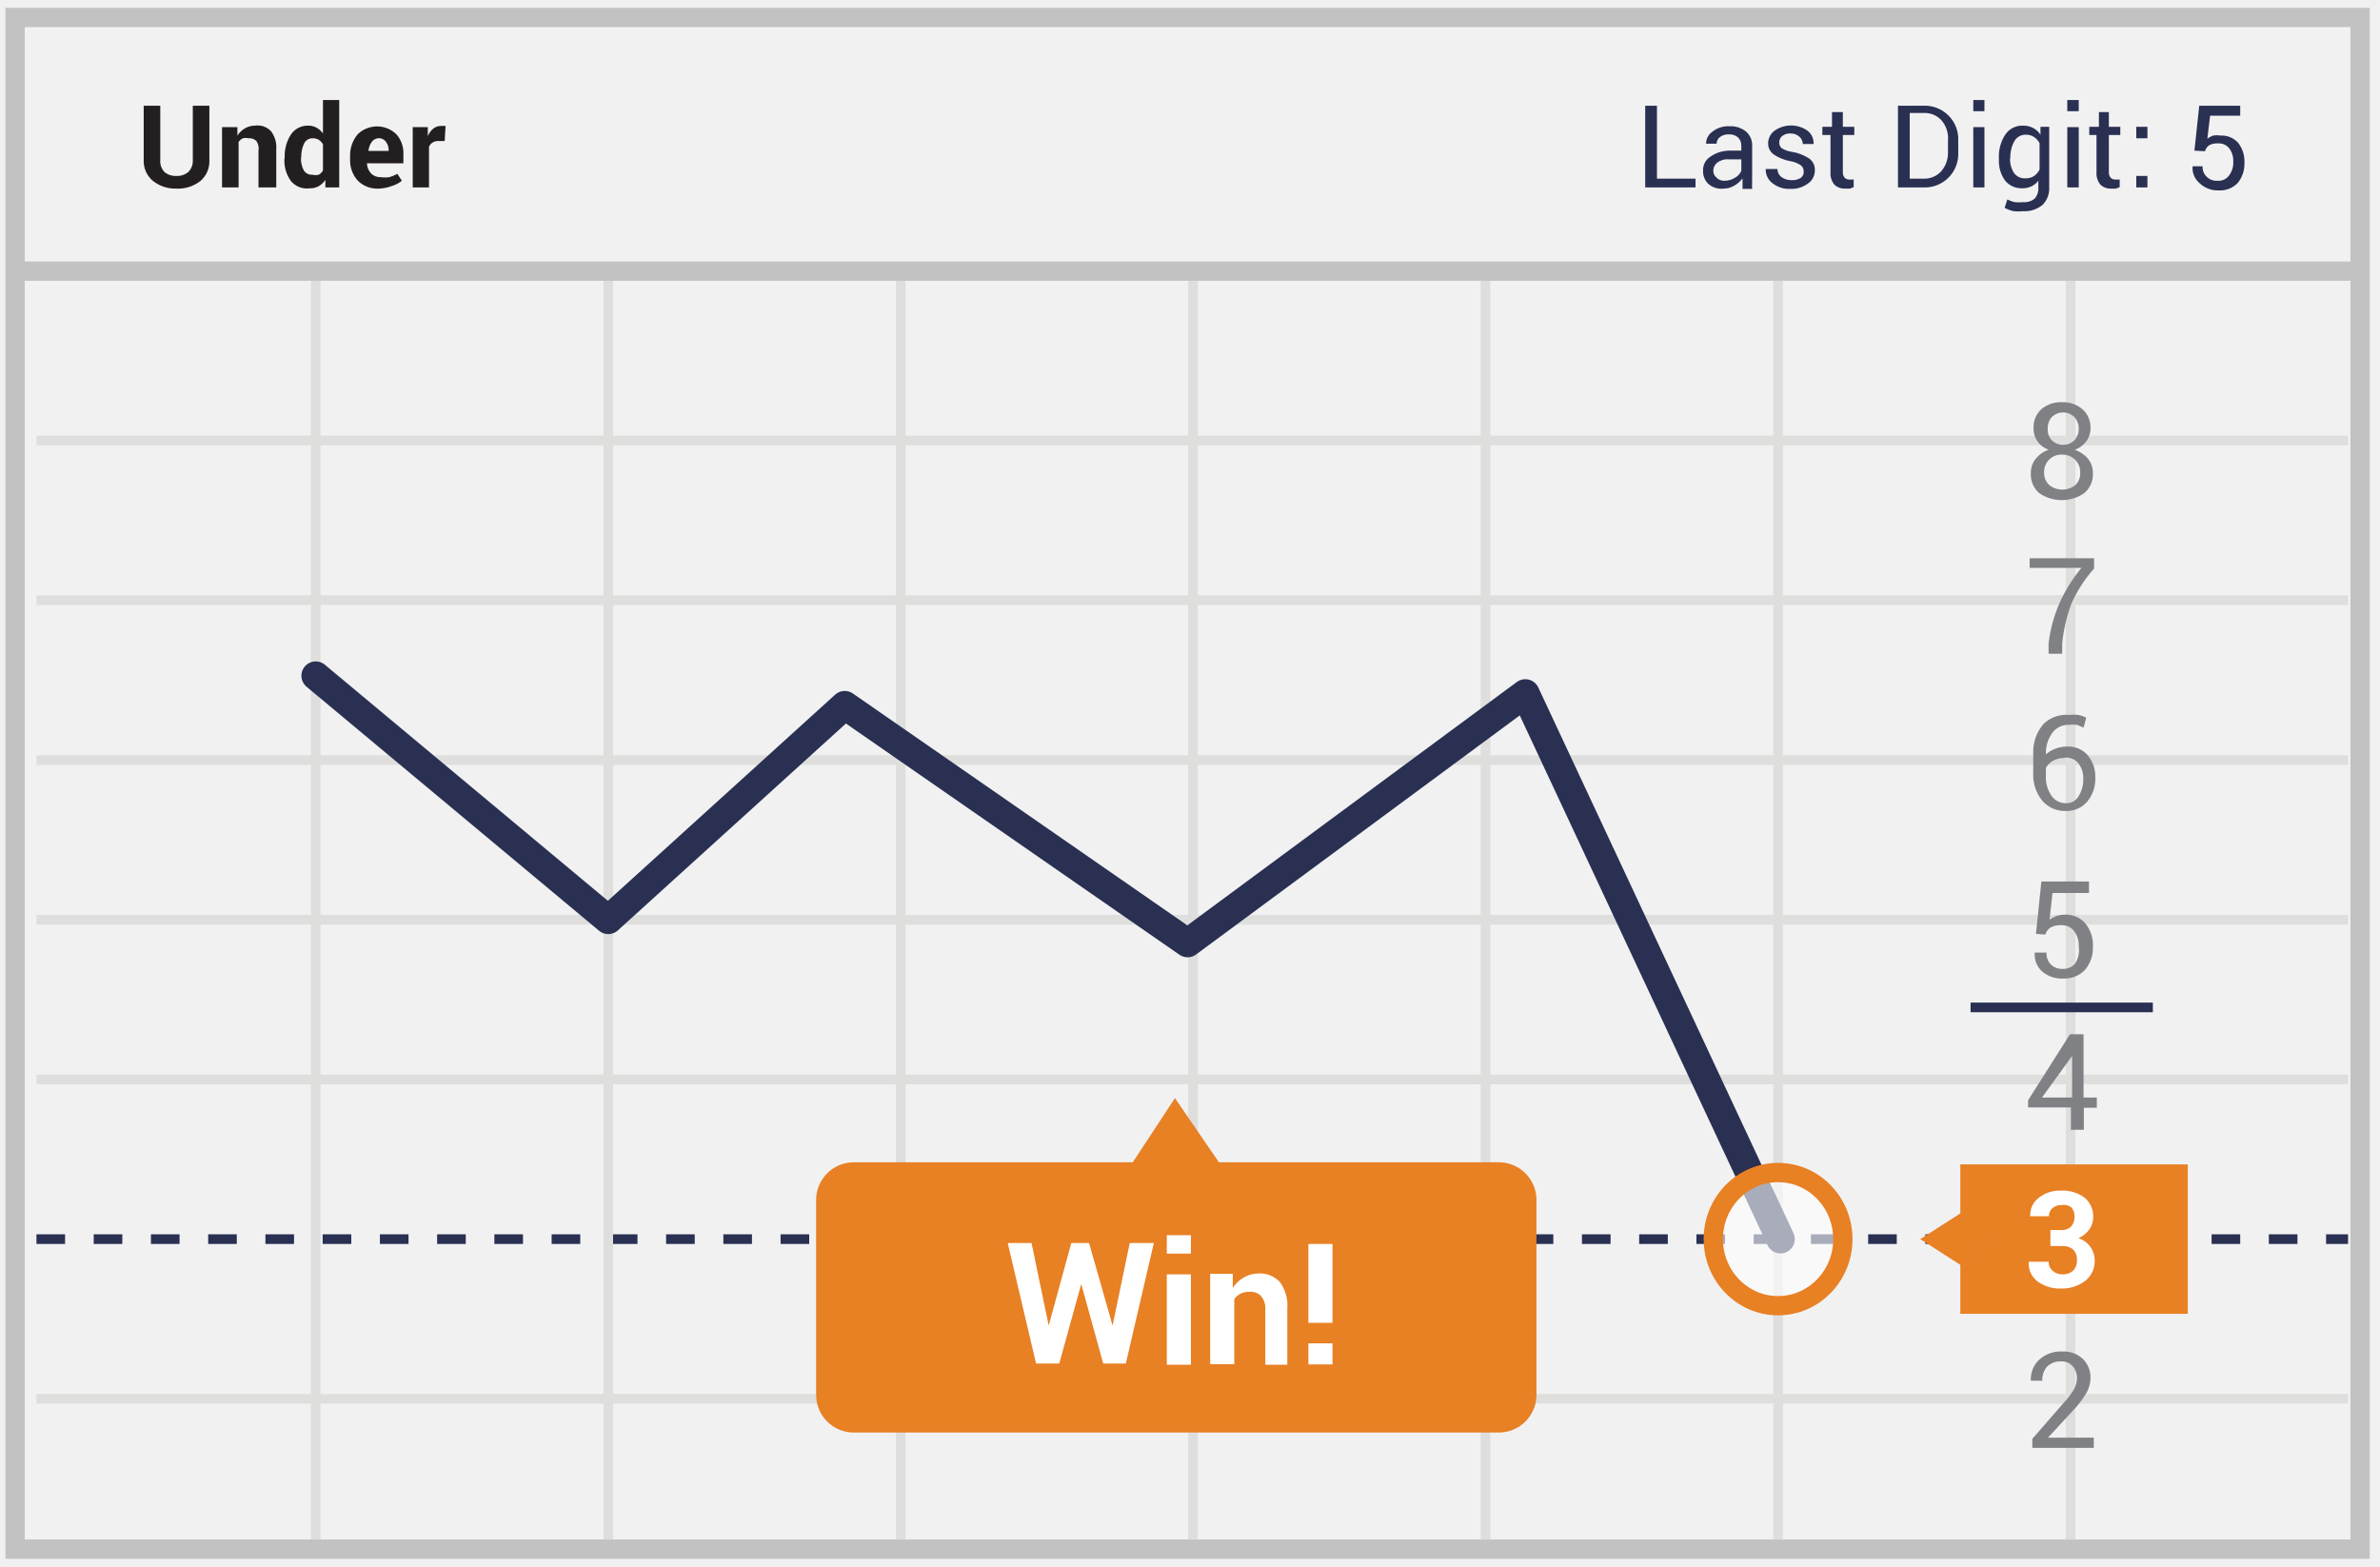
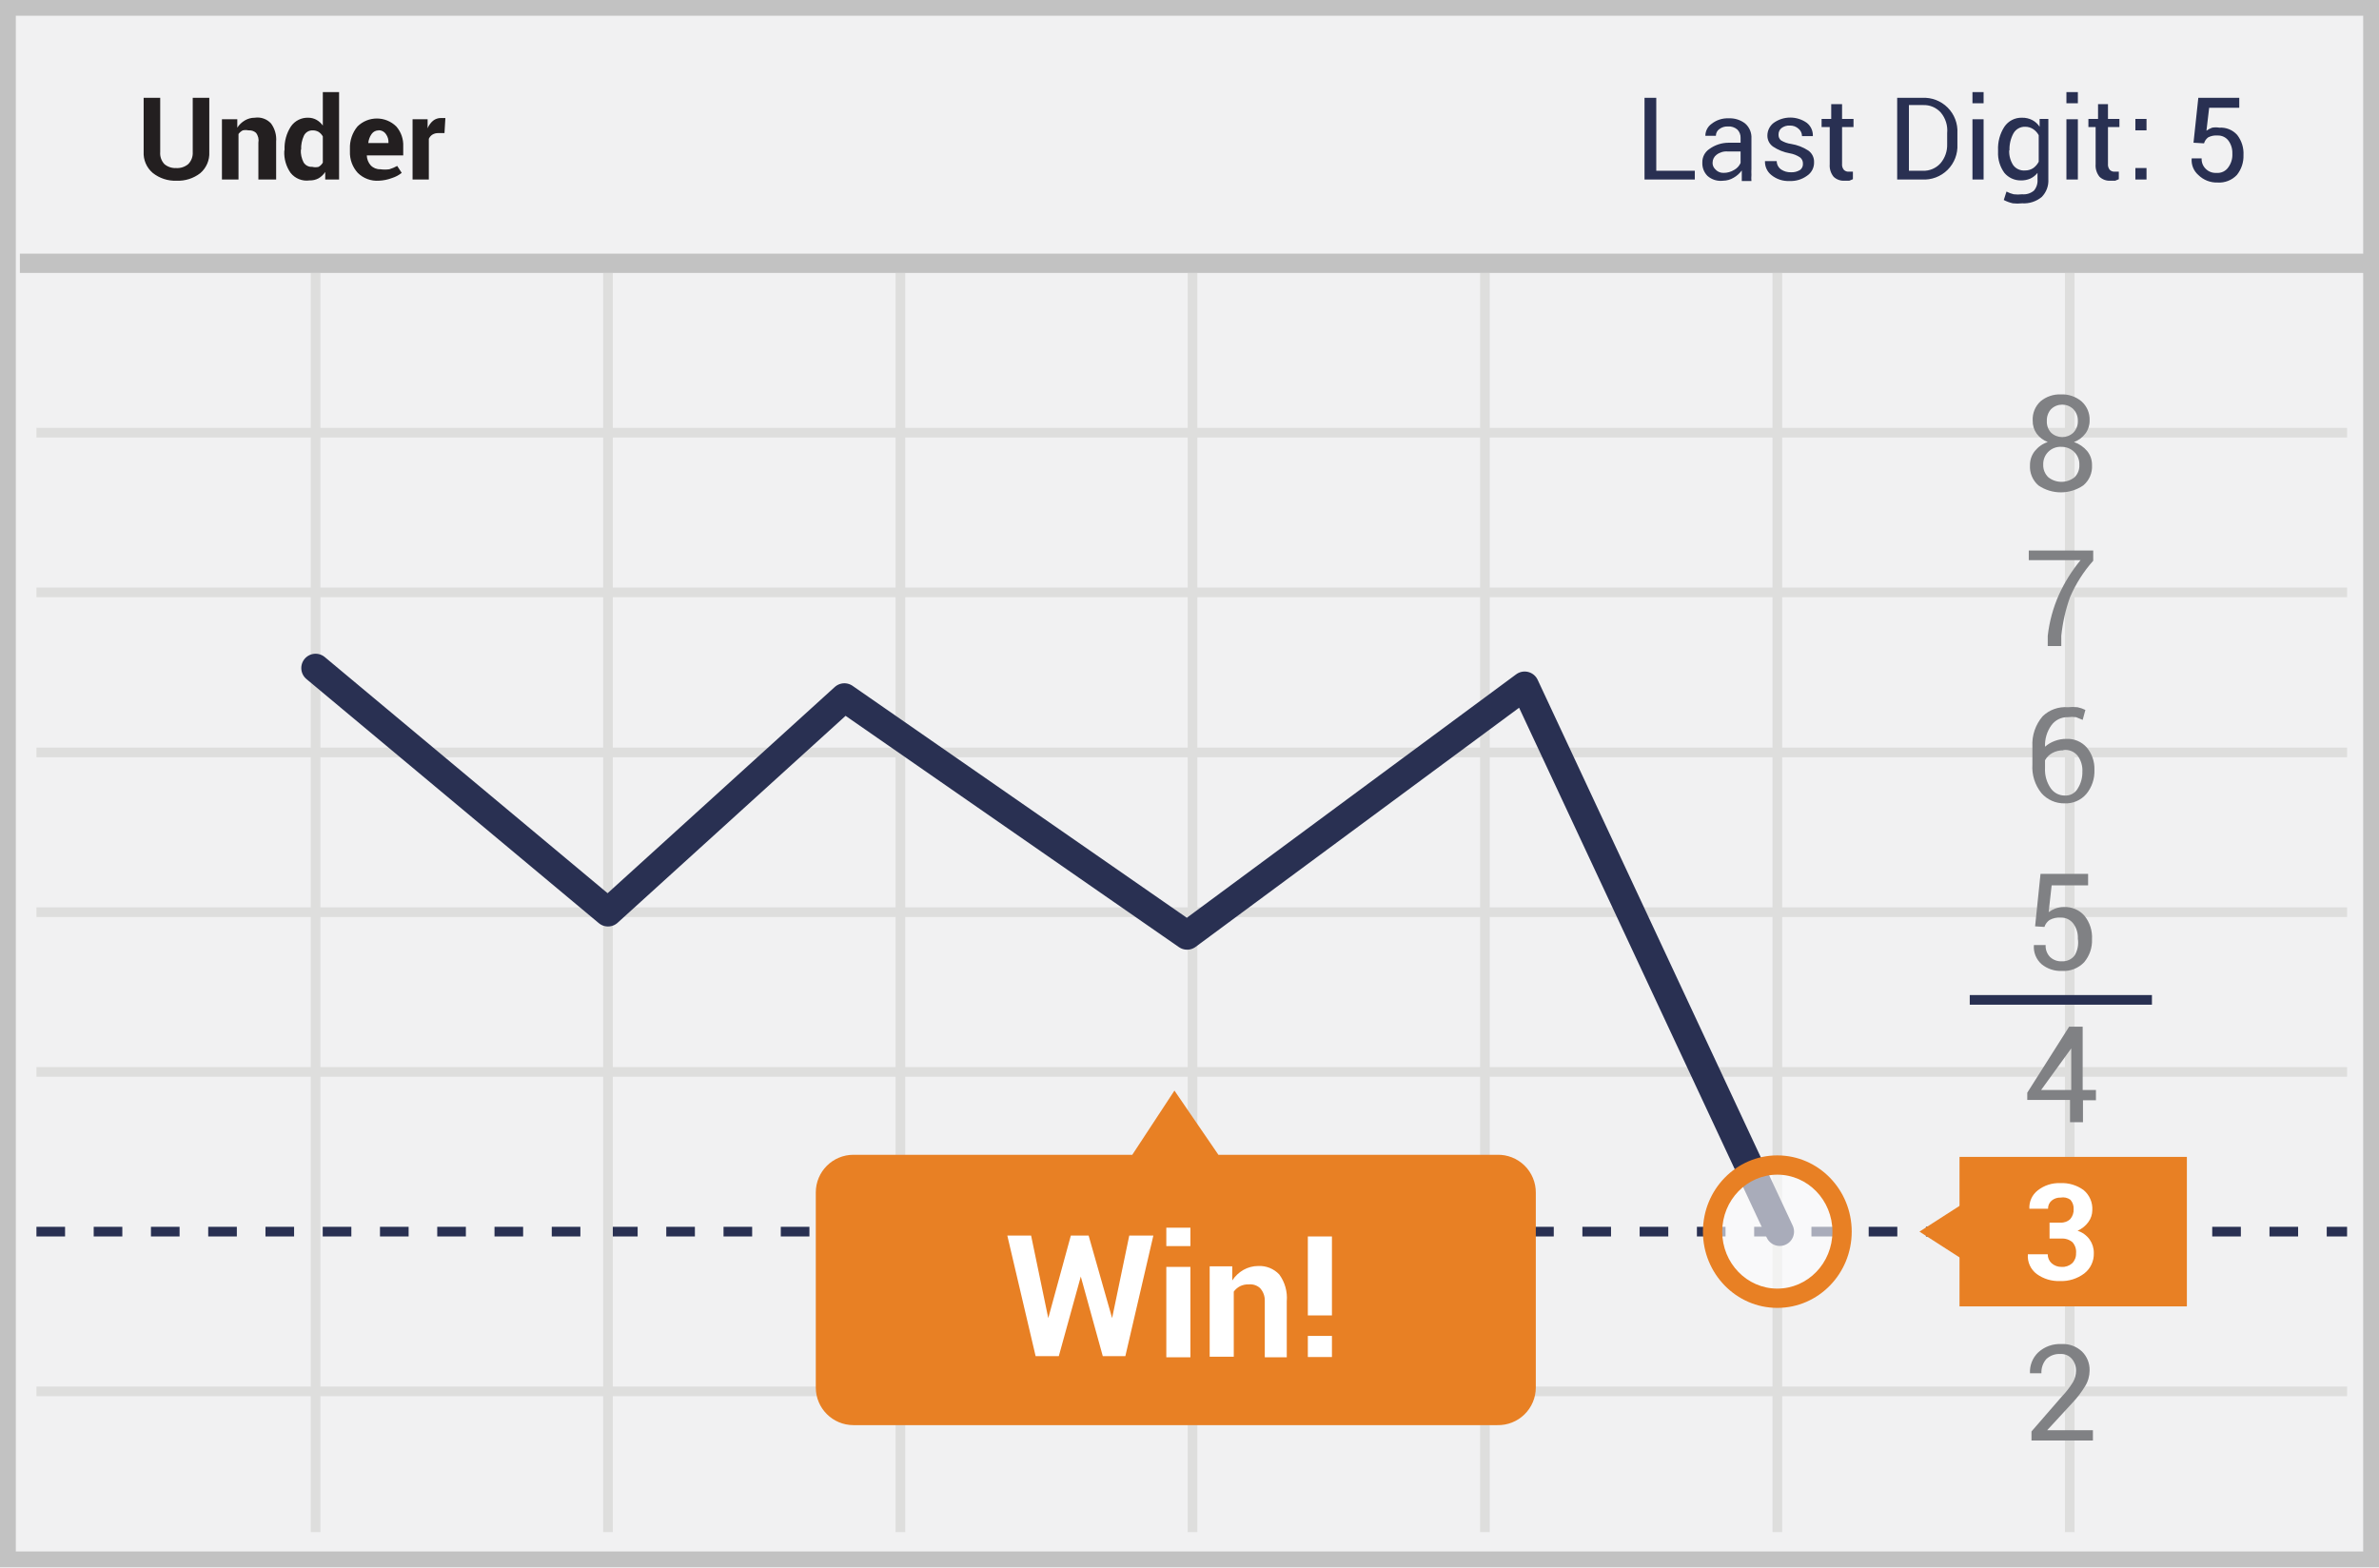
- <svg xmlns="http://www.w3.org/2000/svg" id="Layer_1" data-name="Layer 1" viewBox="0 0 79 52">
-   <defs>
-     <style>.cls-1{fill:#f1f1f2;stroke:#c2c2c2}.cls-1,.cls-11,.cls-2{stroke-miterlimit:10}.cls-1,.cls-11{stroke-width:.64px}.cls-11,.cls-12,.cls-2,.cls-3,.cls-5{fill:none}.cls-2{stroke:#dededd}.cls-12,.cls-2,.cls-3{stroke-width:.32px}.cls-12,.cls-3,.cls-5{stroke:#293052;stroke-linejoin:round}.cls-3{stroke-dasharray:.95}.cls-4{fill:#231f20}.cls-5{stroke-linecap:round;stroke-width:.95px}.cls-6{fill:#293052}.cls-7{fill:#808184}.cls-8{fill:#e88024}.cls-9{fill:#fff}.cls-10{opacity:.6}.cls-11{stroke:#e88024}</style>
-   </defs>
-   <path class="cls-1" d="M.5.58h77.84v50.84H.5z" />
-   <path class="cls-2" d="M1.21 14.62h76.73m-76.73 5.3h76.73M1.21 35.83h76.73" />
-   <path class="cls-3" d="M1.21 41.13h76.73" />
-   <path class="cls-2" d="M1.21 46.43h76.73M10.48 9.32V51.1m9.71-41.78V51.1M29.9 9.32V51.1m9.7-41.78V51.1m9.71-41.78V51.1m9.71-41.78V51.1m9.71-41.78V51.1M1.21 30.53h76.73m-76.73-5.3h76.73" />
-   <path class="cls-1" d="M.66 9H78.5" />
-   <path class="cls-4" d="M6.95 3.51v1.8a.86.86 0 0 1-.3.7 1.2 1.2 0 0 1-.79.25A1.19 1.19 0 0 1 5.07 6a.86.86 0 0 1-.3-.7V3.51h.55v1.8a.52.52 0 0 0 .14.4.56.56 0 0 0 .39.13.57.57 0 0 0 .4-.13.52.52 0 0 0 .15-.4v-1.8h.55zm.93.7v.29a.74.74 0 0 1 .25-.24.64.64 0 0 1 .33-.09.61.61 0 0 1 .54.19.89.89 0 0 1 .17.6v1.26h-.59V5a.41.41 0 0 0-.08-.33.33.33 0 0 0-.25-.08.42.42 0 0 0-.19 0 .41.41 0 0 0-.14.12v1.51h-.55v-2h.51zm1.57 1.02a1.31 1.31 0 0 1 .21-.77.67.67 0 0 1 .58-.29.56.56 0 0 1 .27.07.66.66 0 0 1 .21.19V3.32h.54v2.9h-.46v-.25a.67.67 0 0 1-.22.21.59.59 0 0 1-.3.07.68.68 0 0 1-.63-.25 1.16 1.16 0 0 1-.21-.72zm.54 0a.83.83 0 0 0 .09.42.31.31 0 0 0 .29.15.42.42 0 0 0 .21 0 .38.38 0 0 0 .14-.14v-.87a.43.43 0 0 0-.14-.15.38.38 0 0 0-.2-.05.31.31 0 0 0-.29.18 1 1 0 0 0-.09.46zm2.59 1.03a.91.91 0 0 1-.7-.26 1 1 0 0 1-.26-.71V5.2a1.1 1.1 0 0 1 .25-.74.92.92 0 0 1 1.29 0 .94.94 0 0 1 .23.66v.3h-1.21a.52.52 0 0 0 .13.33.42.42 0 0 0 .32.13 1.06 1.06 0 0 0 .3 0 1.41 1.41 0 0 0 .26-.11l.15.23a1 1 0 0 1-.32.17 1.39 1.39 0 0 1-.44.09zm0-1.67a.28.28 0 0 0-.24.12.61.61 0 0 0-.11.3h.67V5a.44.44 0 0 0-.08-.28.29.29 0 0 0-.29-.13zm2.18.09h-.2a.36.36 0 0 0-.2.05.32.32 0 0 0-.12.14v1.35h-.54v-2h.5v.3a.64.64 0 0 1 .18-.25.41.41 0 0 1 .26-.09h.15z" />
-   <path class="cls-5" d="M59.1 41.13l-8.47-18.11-11.21 8.28-11.38-7.89-7.85 7.12-9.71-8.1" />
-   <path class="cls-6" d="M55 5.93h1.28v.29h-1.67V3.51H55v2.42zm2.84.29v-.16a1.34 1.34 0 0 1 0-.14.86.86 0 0 1-.27.24.69.69 0 0 1-.35.1.66.66 0 0 1-.52-.16.59.59 0 0 1-.17-.44.52.52 0 0 1 .23-.45A1.09 1.09 0 0 1 57.4 5h.4v-.16a.37.37 0 0 0-.11-.28.43.43 0 0 0-.31-.1.44.44 0 0 0-.29.09.27.27 0 0 0-.11.22h-.35a.49.49 0 0 1 .21-.4.85.85 0 0 1 .56-.18.83.83 0 0 1 .55.17.61.61 0 0 1 .21.5v1a2.05 2.05 0 0 0 0 .21 1.13 1.13 0 0 0 0 .2h-.32zM57.23 6a.66.66 0 0 0 .36-.1.48.48 0 0 0 .21-.23v-.38h-.42a.54.54 0 0 0-.38.11.33.33 0 0 0-.13.26.28.28 0 0 0 .08.21.35.35 0 0 0 .28.13zm2.64-.31a.25.25 0 0 0-.09-.2.87.87 0 0 0-.35-.14 1.45 1.45 0 0 1-.55-.22.44.44 0 0 1-.19-.37.53.53 0 0 1 .21-.42.95.95 0 0 1 1.1 0 .53.53 0 0 1 .2.44h-.36a.32.32 0 0 0-.11-.24.41.41 0 0 0-.29-.11.42.42 0 0 0-.29.09.27.27 0 0 0-.09.21.23.23 0 0 0 .08.19.87.87 0 0 0 .34.12 1.47 1.47 0 0 1 .57.22.45.45 0 0 1 .19.38.52.52 0 0 1-.24.46.91.91 0 0 1-.57.17.89.89 0 0 1-.61-.2.56.56 0 0 1-.21-.46H59a.34.34 0 0 0 .15.28.56.56 0 0 0 .32.09.52.52 0 0 0 .31-.08.24.24 0 0 0 .09-.21zm1.3-1.97v.49h.38v.27h-.38V5.7a.27.27 0 0 0 .06.2.21.21 0 0 0 .16.06h.14v.25l-.12.05h-.16a.48.48 0 0 1-.36-.13.59.59 0 0 1-.13-.42V4.48h-.27v-.27h.32v-.49h.37zM63 6.22V3.51h.83A1.11 1.11 0 0 1 65 4.68v.37a1.11 1.11 0 0 1-1.18 1.17H63zm.39-2.42v2.13h.46a.75.75 0 0 0 .59-.25.93.93 0 0 0 .22-.63v-.37a.92.92 0 0 0-.21-.68.75.75 0 0 0-.59-.25h-.47zm2.47-.11h-.36v-.37h.37v.37zm0 2.53h-.36v-2h.37v2zm.49-.97a1.32 1.32 0 0 1 .21-.78.68.68 0 0 1 .59-.3.7.7 0 0 1 .34.08.65.65 0 0 1 .24.22v-.26h.29v2a.77.77 0 0 1-.22.59.93.93 0 0 1-.65.21 1.35 1.35 0 0 1-.31 0 1.24 1.24 0 0 1-.3-.11l.09-.28a1 1 0 0 0 .24.09 1.16 1.16 0 0 0 .28 0 .53.53 0 0 0 .39-.12.51.51 0 0 0 .12-.37V6a.65.65 0 0 1-.24.19.75.75 0 0 1-.32.06.7.7 0 0 1-.54-.25 1.1 1.1 0 0 1-.21-.7zm.37 0a.84.84 0 0 0 .13.49.44.44 0 0 0 .39.18.48.48 0 0 0 .28-.08.58.58 0 0 0 .18-.21v-.88a.57.57 0 0 0-.18-.2.48.48 0 0 0-.27-.08.43.43 0 0 0-.39.22 1.09 1.09 0 0 0-.13.56zM69 3.69h-.38v-.37H69v.37zm0 2.53h-.38v-2H69v2zm1-2.5v.49h.38v.27H70V5.7a.27.27 0 0 0 .06.2.21.21 0 0 0 .16.06h.14v.25l-.12.05h-.16a.48.48 0 0 1-.36-.13.59.59 0 0 1-.13-.42V4.48h-.24v-.27h.32v-.49H70zm1.27.87h-.36v-.38h.37v.38zm0 1.63h-.36v-.38h.37v.38zM72.84 5L73 3.51h1.36v.33h-1l-.09.76a.83.83 0 0 1 .19-.1.71.71 0 0 1 .24 0 .73.73 0 0 1 .59.24 1 1 0 0 1 .21.67 1 1 0 0 1-.22.66.81.81 0 0 1-.64.25.87.87 0 0 1-.64-.25.65.65 0 0 1-.22-.55h.33a.45.45 0 0 0 .13.34.46.46 0 0 0 .36.14.43.43 0 0 0 .4-.19.7.7 0 0 0 .13-.45.68.68 0 0 0-.13-.43.43.43 0 0 0-.36-.17.58.58 0 0 0-.31.06.37.37 0 0 0-.14.2z" />
-   <path class="cls-7" d="M67.58 31l.18-1.74h1.58v.38h-1.21l-.1.89a.94.94 0 0 1 .22-.12.83.83 0 0 1 .28-.05.85.85 0 0 1 .69.29 1.14 1.14 0 0 1 .25.78 1.11 1.11 0 0 1-.26.76.94.94 0 0 1-.74.29 1 1 0 0 1-.67-.22.76.76 0 0 1-.26-.64h.39a.52.52 0 0 0 .15.4.53.53 0 0 0 .39.14.5.5 0 0 0 .42-.19.83.83 0 0 0 .11-.56.78.78 0 0 0-.15-.5.5.5 0 0 0-.42-.2.67.67 0 0 0-.37.08.44.44 0 0 0-.17.23zm1.59 5.43h.43v.34h-.43v.73h-.43v-.74h-1.42v-.24l1.39-2.19h.45v2.1zm-1.39 0h1v-1.49.11zm1.73 11.63h-2.05v-.3l1-1.15a2.85 2.85 0 0 0 .38-.49.77.77 0 0 0 .1-.37.59.59 0 0 0-.14-.4.46.46 0 0 0-.37-.16.63.63 0 0 0-.48.17.67.67 0 0 0-.16.47h-.38a.89.89 0 0 1 .27-.69 1.06 1.06 0 0 1 .78-.28.92.92 0 0 1 .68.25.85.85 0 0 1 .25.63 1 1 0 0 1-.15.52 3.29 3.29 0 0 1-.43.56l-.83.9h1.52v.34zm0-29.19a4.43 4.43 0 0 0-.77 1.21 5.42 5.42 0 0 0-.29 1.28v.34H68v-.34a4.62 4.62 0 0 1 .37-1.36 5.12 5.12 0 0 1 .72-1.15h-1.72v-.32h2.14v.34zm-.12-4.65a.7.7 0 0 1-.14.43.82.82 0 0 1-.38.28 1 1 0 0 1 .44.3.73.73 0 0 1 .16.47.81.81 0 0 1-.29.67 1.32 1.32 0 0 1-1.49 0 .82.82 0 0 1-.28-.67.74.74 0 0 1 .16-.47.93.93 0 0 1 .43-.3.8.8 0 0 1-.37-.28.72.72 0 0 1-.13-.43.81.81 0 0 1 .26-.64 1 1 0 0 1 .68-.23 1 1 0 0 1 .68.23.8.8 0 0 1 .27.64zm-.34 1.47a.57.57 0 0 0-.17-.43.6.6 0 0 0-.43-.17.57.57 0 0 0-.6.59.55.55 0 0 0 .17.42.7.7 0 0 0 .87 0 .54.54 0 0 0 .16-.41zM69 14.23a.54.54 0 0 0-.15-.39.53.53 0 0 0-.74 0 .55.55 0 0 0-.14.39.53.53 0 0 0 .14.39.54.54 0 0 0 .74 0 .53.53 0 0 0 .15-.39z" />
-   <path class="cls-8" d="M49.72 38.58h-9.26L39 36.45l-1.4 2.13h-9.26a1.25 1.25 0 0 0-1.25 1.25v6.47a1.25 1.25 0 0 0 1.25 1.25h21.38A1.25 1.25 0 0 0 51 46.3v-6.46a1.25 1.25 0 0 0-1.28-1.26z" />
-   <path class="cls-9" d="M36.93 44l.57-2.74h.8l-.93 4h-.75l-.73-2.64-.73 2.64h-.77l-.94-4h.79l.57 2.74.75-2.74h.59zm2.6-2.39h-.8V41h.8v.6zm0 3.69h-.8v-3h.8v3zm1.39-2.98v.43a1.08 1.08 0 0 1 .37-.35 1 1 0 0 1 .49-.13.9.9 0 0 1 .7.28 1.31 1.31 0 0 1 .25.89v1.86H42v-1.87a.6.6 0 0 0-.16-.43.49.49 0 0 0-.37-.12.62.62 0 0 0-.29.06.6.6 0 0 0-.21.18v2.16h-.8v-3h.75zm3.31 1.59h-.8v-2.62h.8v2.62zm0 1.38h-.8v-.7h.8v.7z" />
-   <g class="cls-10">
-     <ellipse class="cls-9" cx="59.02" cy="41.13" rx="2.15" ry="2.21" />
+ <svg xmlns="http://www.w3.org/2000/svg" width="299px" height="197px" viewBox="0 0 299 197" version="1.1">
+   <g id="Page-1" stroke="none" stroke-width="1" fill="none" fill-rule="evenodd">
+     <g id="under">
+       <polygon id="Path" fill="#F1F1F2" points="0 0 299 0 299 197 0 197" />
+       <path d="M1.987,1.98 L1.987,195.02 L297.013,195.02 L297.013,1.98 L1.987,1.98 Z M299,0 L299,197 L0,197 L0,0 L299,0 Z" id="Path" fill="#C2C2C2" fill-rule="nonzero" />
+       <path d="M4.58,54.993 L4.58,53.781 L294.988,53.781 L294.988,54.993 L4.58,54.993 Z M4.58,75.072 L4.58,73.86 L294.988,73.86 L294.988,75.072 L4.58,75.072 Z M4.58,135.347 L4.58,134.135 L294.988,134.135 L294.988,135.347 L4.58,135.347 Z" id="Shape" fill="#DEDEDD" fill-rule="nonzero" />
+       <path d="M4.58,155.425 L4.58,154.213 L8.178,154.213 L8.178,155.425 L4.58,155.425 Z M11.776,155.425 L11.776,154.213 L15.374,154.213 L15.374,155.425 L11.776,155.425 Z M18.972,155.425 L18.972,154.213 L22.57,154.213 L22.57,155.425 L18.972,155.425 Z M26.169,155.425 L26.169,154.213 L29.767,154.213 L29.767,155.425 L26.169,155.425 Z M33.365,155.425 L33.365,154.213 L36.963,154.213 L36.963,155.425 L33.365,155.425 Z M40.561,155.425 L40.561,154.213 L44.159,154.213 L44.159,155.425 L40.561,155.425 Z M47.758,155.425 L47.758,154.213 L51.356,154.213 L51.356,155.425 L47.758,155.425 Z M54.954,155.425 L54.954,154.213 L58.552,154.213 L58.552,155.425 L54.954,155.425 Z M62.15,155.425 L62.15,154.213 L65.748,154.213 L65.748,155.425 L62.15,155.425 Z M69.346,155.425 L69.346,154.213 L72.945,154.213 L72.945,155.425 L69.346,155.425 Z M76.543,155.425 L76.543,154.213 L80.141,154.213 L80.141,155.425 L76.543,155.425 Z M83.739,155.425 L83.739,154.213 L87.337,154.213 L87.337,155.425 L83.739,155.425 Z M90.935,155.425 L90.935,154.213 L94.534,154.213 L94.534,155.425 L90.935,155.425 Z M98.132,155.425 L98.132,154.213 L101.73,154.213 L101.73,155.425 L98.132,155.425 Z M105.328,155.425 L105.328,154.213 L108.926,154.213 L108.926,155.425 L105.328,155.425 Z M112.524,155.425 L112.524,154.213 L116.123,154.213 L116.123,155.425 L112.524,155.425 Z M119.721,155.425 L119.721,154.213 L123.319,154.213 L123.319,155.425 L119.721,155.425 Z M126.917,155.425 L126.917,154.213 L130.515,154.213 L130.515,155.425 L126.917,155.425 Z M134.113,155.425 L134.113,154.213 L137.712,154.213 L137.712,155.425 L134.113,155.425 Z M141.31,155.425 L141.31,154.213 L144.908,154.213 L144.908,155.425 L141.31,155.425 Z M148.506,155.425 L148.506,154.213 L152.104,154.213 L152.104,155.425 L148.506,155.425 Z M155.702,155.425 L155.702,154.213 L159.3,154.213 L159.3,155.425 L155.702,155.425 Z M162.899,155.425 L162.899,154.213 L166.497,154.213 L166.497,155.425 L162.899,155.425 Z M170.095,155.425 L170.095,154.213 L173.693,154.213 L173.693,155.425 L170.095,155.425 Z M177.291,155.425 L177.291,154.213 L180.889,154.213 L180.889,155.425 L177.291,155.425 Z M184.488,155.425 L184.488,154.213 L188.086,154.213 L188.086,155.425 L184.488,155.425 Z M191.684,155.425 L191.684,154.213 L195.282,154.213 L195.282,155.425 L191.684,155.425 Z M198.88,155.425 L198.88,154.213 L202.478,154.213 L202.478,155.425 L198.88,155.425 Z M206.077,155.425 L206.077,154.213 L209.675,154.213 L209.675,155.425 L206.077,155.425 Z M213.273,155.425 L213.273,154.213 L216.871,154.213 L216.871,155.425 L213.273,155.425 Z M220.469,155.425 L220.469,154.213 L224.067,154.213 L224.067,155.425 L220.469,155.425 Z M227.665,155.425 L227.665,154.213 L231.264,154.213 L231.264,155.425 L227.665,155.425 Z M234.862,155.425 L234.862,154.213 L238.46,154.213 L238.46,155.425 L234.862,155.425 Z M242.058,155.425 L242.058,154.213 L245.656,154.213 L245.656,155.425 L242.058,155.425 Z M249.254,155.425 L249.254,154.213 L252.853,154.213 L252.853,155.425 L249.254,155.425 Z M256.451,155.425 L256.451,154.213 L260.049,154.213 L260.049,155.425 L256.451,155.425 Z M263.647,155.425 L263.647,154.213 L267.245,154.213 L267.245,155.425 L263.647,155.425 Z M270.843,155.425 L270.843,154.213 L274.442,154.213 L274.442,155.425 L270.843,155.425 Z M278.04,155.425 L278.04,154.213 L281.638,154.213 L281.638,155.425 L278.04,155.425 Z M285.236,155.425 L285.236,154.213 L288.834,154.213 L288.834,155.425 L285.236,155.425 Z M292.432,155.425 L292.432,154.213 L294.988,154.213 L294.988,155.425 L292.432,155.425 Z" id="Path" fill="#293052" fill-rule="nonzero" />
+       <path d="M4.58,175.504 L4.58,174.292 L294.988,174.292 L294.988,175.504 L4.58,175.504 Z M39.059,34.308 L40.271,34.308 L40.271,192.59 L39.059,192.59 L39.059,34.308 Z M75.809,34.308 L77.021,34.308 L77.021,192.59 L75.809,192.59 L75.809,34.308 Z M112.56,34.308 L113.772,34.308 L113.772,192.59 L112.56,192.59 L112.56,34.308 Z M149.272,34.308 L150.484,34.308 L150.484,192.59 L149.272,192.59 L149.272,34.308 Z M186.023,34.308 L187.235,34.308 L187.235,192.59 L186.023,192.59 L186.023,34.308 Z M222.773,34.308 L223.986,34.308 L223.986,192.59 L222.773,192.59 L222.773,34.308 Z M259.524,34.308 L260.736,34.308 L260.736,192.59 L259.524,192.59 L259.524,34.308 Z M4.58,115.268 L4.58,114.056 L294.988,114.056 L294.988,115.268 L4.58,115.268 Z M4.58,95.189 L4.58,93.977 L294.988,93.977 L294.988,95.189 L4.58,95.189 Z" id="Shape" fill="#DEDEDD" fill-rule="nonzero" />
+       <polygon id="Path" fill="#C2C2C2" fill-rule="nonzero" points="2.498 34.308 2.498 31.884 297.108 31.884 297.108 34.308" />
+       <polygon id="Path" fill="#293052" fill-rule="nonzero" points="247.564 126.292 247.564 125.08 270.463 125.08 270.463 126.292" />
+       <polyline id="Path" stroke="#293052" stroke-width="3.598" stroke-linecap="round" stroke-linejoin="round" points="223.682 154.819 191.625 86.21 149.197 117.579 106.126 87.688 76.415 114.662 39.665 83.975" />
+       <path d="M255.777,116.442 L256.459,109.85 L262.439,109.85 L262.439,111.29 L257.859,111.29 L257.481,114.662 C257.737,114.474 258.017,114.321 258.313,114.207 C258.653,114.083 259.012,114.019 259.373,114.018 C260.366,113.96 261.331,114.366 261.985,115.116 C262.655,115.95 262.992,117.003 262.931,118.071 C262.973,119.12 262.622,120.147 261.947,120.951 C261.221,121.713 260.196,122.116 259.146,122.049 C258.228,122.089 257.326,121.793 256.61,121.216 C255.913,120.612 255.547,119.711 255.626,118.791 L257.102,118.791 C257.066,119.354 257.273,119.906 257.67,120.307 C258.07,120.677 258.602,120.868 259.146,120.837 C259.761,120.87 260.354,120.602 260.736,120.117 C261.121,119.481 261.268,118.73 261.152,117.996 C261.186,117.318 260.985,116.649 260.584,116.101 C260.211,115.602 259.617,115.319 258.995,115.344 C258.508,115.308 258.022,115.413 257.594,115.647 C257.289,115.857 257.062,116.164 256.951,116.518 L255.777,116.442 Z M261.795,137.014 L263.423,137.014 L263.423,138.302 L261.795,138.302 L261.795,141.067 L260.168,141.067 L260.168,138.264 L254.793,138.264 L254.793,137.355 L260.054,129.058 L261.757,129.058 L261.757,137.014 L261.795,137.014 Z M256.534,137.014 L260.319,137.014 L260.319,131.369 L260.319,131.786 L256.534,137.014 Z M263.082,181.073 L255.323,181.073 L255.323,179.937 L259.108,175.58 C259.654,175.016 260.136,174.393 260.546,173.724 C260.789,173.296 260.919,172.814 260.925,172.322 C260.942,171.769 260.753,171.229 260.395,170.807 C260.046,170.4 259.53,170.176 258.995,170.201 C258.325,170.15 257.666,170.384 257.178,170.845 C256.756,171.339 256.539,171.976 256.572,172.625 L255.134,172.625 C255.079,171.647 255.452,170.692 256.156,170.011 C256.955,169.271 258.021,168.888 259.108,168.95 C260.059,168.9 260.989,169.243 261.682,169.898 C262.314,170.527 262.657,171.392 262.628,172.284 C262.623,172.981 262.427,173.662 262.06,174.254 C261.595,175.018 261.05,175.729 260.433,176.376 L257.291,179.785 L263.044,179.785 L263.044,181.073 L263.082,181.073 Z M263.082,70.488 C261.868,71.848 260.884,73.396 260.168,75.072 C259.607,76.638 259.239,78.267 259.07,79.922 L259.07,81.21 L257.367,81.21 L257.367,79.922 C257.568,78.143 258.04,76.405 258.767,74.769 C259.479,73.202 260.395,71.737 261.493,70.412 L254.983,70.412 L254.983,69.2 L263.082,69.2 L263.082,70.488 Z M262.628,52.872 C262.636,53.459 262.45,54.032 262.098,54.501 C261.733,54.988 261.233,55.357 260.66,55.562 C261.307,55.783 261.883,56.176 262.325,56.698 C262.729,57.203 262.943,57.833 262.931,58.479 C262.988,59.451 262.581,60.393 261.833,61.017 C260.133,62.181 257.894,62.181 256.194,61.017 C255.465,60.382 255.073,59.444 255.134,58.479 C255.125,57.833 255.339,57.204 255.74,56.698 C256.162,56.171 256.727,55.777 257.367,55.562 C256.806,55.354 256.319,54.985 255.967,54.501 C255.633,54.024 255.461,53.454 255.475,52.872 C255.425,51.957 255.786,51.068 256.459,50.447 C257.179,49.848 258.096,49.538 259.032,49.576 C259.968,49.538 260.885,49.848 261.606,50.447 C262.298,51.058 262.674,51.95 262.628,52.872 Z M261.341,58.441 C261.366,57.831 261.132,57.24 260.698,56.812 C260.263,56.388 259.677,56.156 259.07,56.168 C258.465,56.136 257.875,56.359 257.443,56.785 C257.011,57.21 256.777,57.797 256.799,58.403 C256.775,59.001 257.01,59.581 257.443,59.994 C258.407,60.76 259.771,60.76 260.736,59.994 C261.149,59.586 261.369,59.021 261.341,58.441 Z M261.152,52.91 C261.168,52.361 260.964,51.829 260.584,51.432 C259.805,50.672 258.562,50.672 257.783,51.432 C257.421,51.837 257.231,52.367 257.254,52.91 C257.223,53.454 257.414,53.987 257.783,54.387 C258.57,55.128 259.797,55.128 260.584,54.387 C260.968,53.993 261.173,53.459 261.152,52.91 Z" id="Shape" fill="#808184" fill-rule="nonzero" />
+       <path d="M188.181,145.159 L153.133,145.159 L147.608,137.089 L142.309,145.159 L107.262,145.159 C104.649,145.159 102.531,147.279 102.531,149.894 L102.531,174.406 C102.531,177.021 104.649,179.141 107.262,179.141 L188.181,179.141 C189.455,179.172 190.688,178.687 191.6,177.795 C192.512,176.904 193.026,175.682 193.025,174.406 L193.025,149.932 C193.036,148.65 192.526,147.418 191.613,146.518 C190.7,145.619 189.462,145.128 188.181,145.159 Z" id="Path" fill="#E88024" />
+       <g id="Group" opacity="0.6" transform="translate(214.9494, 145.9615)" fill="#FFFFFF">
+         <ellipse id="Oval" cx="8.43" cy="8.858" rx="8.137" ry="8.373" />
+       </g>
+       <path d="M223.379,164.404 C218.208,164.404 214.03,160.105 214.03,154.819 C214.03,149.534 218.208,145.235 223.379,145.235 C228.551,145.235 232.729,149.534 232.729,154.819 C232.729,160.105 228.551,164.404 223.379,164.404 Z M223.379,161.98 C227.196,161.98 230.305,158.782 230.305,154.819 C230.305,150.857 227.196,147.659 223.379,147.659 C219.563,147.659 216.454,150.857 216.454,154.819 C216.454,158.782 219.563,161.98 223.379,161.98 Z" id="Oval" fill="#E88024" fill-rule="nonzero" />
+       <path d="M259.903,88.9 C260.305,88.854 260.712,88.854 261.114,88.9 C261.455,88.971 261.786,89.085 262.098,89.241 L261.757,90.491 L260.925,90.15 C260.586,90.104 260.242,90.104 259.903,90.15 C259.082,90.122 258.301,90.506 257.821,91.173 C257.262,91.955 256.982,92.903 257.026,93.863 C257.382,93.549 257.792,93.305 258.238,93.143 C258.709,92.964 259.209,92.874 259.714,92.878 C260.694,92.832 261.642,93.237 262.287,93.977 C262.935,94.764 263.271,95.761 263.234,96.78 C263.278,97.882 262.914,98.961 262.212,99.811 C261.53,100.599 260.526,101.031 259.487,100.985 C258.373,101.006 257.307,100.535 256.572,99.697 C255.756,98.683 255.351,97.398 255.437,96.098 L255.437,93.825 C255.363,92.444 255.824,91.087 256.724,90.037 C257.57,89.217 258.729,88.803 259.903,88.9 Z M259.335,94.318 C258.846,94.305 258.363,94.423 257.935,94.659 C257.551,94.868 257.236,95.184 257.026,95.568 L257.026,96.553 C256.977,97.456 257.23,98.349 257.746,99.091 C258.142,99.661 258.793,100.001 259.487,100 C260.172,100.053 260.825,99.697 261.152,99.091 C261.539,98.466 261.736,97.742 261.72,97.007 C261.762,96.305 261.561,95.61 261.152,95.037 C260.725,94.478 260.033,94.189 259.335,94.28 L259.335,94.318 Z" id="Shape" fill="#808184" fill-rule="nonzero" />
+       <polygon id="Path" fill="#E88024" points="246.278 145.424 274.853 145.424 274.853 164.215 246.278 164.215" />
+       <polygon id="Path" fill="#E88024" points="249.76 154.819 246.429 158.153 241.244 154.819 246.429 151.486" />
+       <path d="M257.594,153.683 L258.957,153.683 C259.419,153.716 259.873,153.551 260.206,153.228 C260.499,152.88 260.648,152.433 260.622,151.978 C260.644,151.547 260.494,151.124 260.206,150.804 C259.854,150.555 259.417,150.459 258.995,150.538 C258.582,150.52 258.178,150.655 257.859,150.917 C257.56,151.171 257.393,151.548 257.405,151.94 L255.058,151.94 C255.009,151.042 255.406,150.178 256.118,149.629 C256.915,149.004 257.907,148.682 258.919,148.72 C259.974,148.664 261.015,148.972 261.871,149.591 C262.619,150.215 263.026,151.157 262.969,152.13 C262.963,152.662 262.791,153.178 262.477,153.607 C262.128,154.088 261.658,154.468 261.114,154.706 C261.722,154.903 262.252,155.287 262.628,155.804 C262.981,156.302 263.166,156.899 263.158,157.509 C263.194,158.513 262.743,159.473 261.947,160.085 C261.063,160.743 259.981,161.078 258.881,161.032 C257.853,161.065 256.842,160.759 256.005,160.161 C255.216,159.583 254.786,158.635 254.869,157.661 L257.367,157.661 C257.357,158.093 257.537,158.509 257.859,158.797 C258.203,159.101 258.649,159.264 259.108,159.252 C259.593,159.284 260.07,159.12 260.433,158.797 C260.765,158.468 260.943,158.014 260.925,157.547 C260.978,157.037 260.813,156.528 260.471,156.145 C260.08,155.818 259.578,155.655 259.07,155.691 L257.594,155.691 L257.594,153.683 Z" id="Path" fill="#FFFFFF" />
+       <path d="M139.773,165.692 L141.93,155.312 L144.958,155.312 L141.438,170.466 L138.6,170.466 L135.837,160.464 L133.074,170.466 L130.16,170.466 L126.602,155.312 L129.592,155.312 L131.749,165.692 L134.588,155.312 L136.821,155.312 L139.773,165.692 Z M149.614,156.638 L146.586,156.638 L146.586,154.327 L149.614,154.327 L149.614,156.6 L149.614,156.638 Z M149.614,170.617 L146.586,170.617 L146.586,159.252 L149.614,159.252 L149.614,170.617 Z M154.874,159.328 L154.874,160.957 C155.229,160.409 155.709,159.955 156.275,159.631 C156.84,159.31 157.479,159.14 158.129,159.138 C159.125,159.087 160.093,159.474 160.779,160.199 C161.493,161.171 161.829,162.369 161.725,163.571 L161.725,170.617 L158.962,170.617 L158.962,163.533 C158.984,162.931 158.766,162.345 158.356,161.904 C157.972,161.565 157.466,161.401 156.956,161.449 C156.577,161.435 156.201,161.513 155.858,161.677 C155.544,161.839 155.272,162.072 155.064,162.358 L155.064,170.542 L152.036,170.542 L152.036,159.176 L154.874,159.176 L154.874,159.328 Z M167.402,165.351 L164.374,165.351 L164.374,155.426 L167.402,155.426 L167.402,165.351 Z M167.402,170.579 L164.374,170.579 L164.374,167.928 L167.402,167.928 L167.402,170.579 Z" id="Shape" fill="#FFFFFF" fill-rule="nonzero" />
+       <path d="M26.304,12.297 L26.304,19.117 C26.359,20.129 25.939,21.11 25.169,21.769 C24.316,22.43 23.256,22.765 22.179,22.716 C21.096,22.758 20.035,22.408 19.189,21.731 C18.419,21.072 17.999,20.092 18.054,19.079 L18.054,12.297 L20.135,12.297 L20.135,19.117 C20.089,19.674 20.281,20.225 20.665,20.632 C21.077,20.978 21.605,21.154 22.141,21.125 C22.69,21.16 23.232,20.983 23.655,20.632 C24.052,20.232 24.259,19.68 24.223,19.117 L24.223,12.297 L26.304,12.297 Z M29.824,14.949 L29.824,16.048 C30.063,15.674 30.388,15.363 30.771,15.139 C31.148,14.914 31.58,14.796 32.019,14.798 C32.778,14.683 33.544,14.953 34.063,15.518 C34.545,16.173 34.773,16.98 34.707,17.791 L34.707,22.564 L32.474,22.564 L32.474,17.942 C32.558,17.501 32.448,17.045 32.171,16.692 C31.911,16.464 31.568,16.355 31.225,16.389 C30.988,16.334 30.742,16.334 30.506,16.389 C30.297,16.498 30.116,16.654 29.976,16.844 L29.976,22.564 L27.894,22.564 L27.894,14.987 L29.824,14.987 L29.824,14.949 Z M35.766,18.814 C35.722,17.782 36,16.762 36.561,15.897 C37.055,15.177 37.885,14.762 38.756,14.798 C39.114,14.799 39.466,14.89 39.778,15.063 C40.092,15.243 40.363,15.488 40.573,15.783 L40.573,11.578 L42.617,11.578 L42.617,22.564 L40.876,22.564 L40.876,21.617 C40.663,21.943 40.378,22.215 40.043,22.413 C39.695,22.6 39.303,22.692 38.908,22.678 C38.001,22.809 37.093,22.449 36.523,21.731 C35.964,20.935 35.684,19.975 35.729,19.003 L35.766,18.814 Z M37.81,18.814 C37.782,19.365 37.9,19.914 38.151,20.405 C38.379,20.787 38.805,21.007 39.248,20.973 C39.509,21.04 39.783,21.04 40.043,20.973 C40.264,20.846 40.446,20.663 40.573,20.443 L40.573,17.147 C40.445,16.917 40.263,16.722 40.043,16.578 C39.813,16.447 39.551,16.381 39.286,16.389 C38.817,16.376 38.385,16.644 38.189,17.071 C37.939,17.617 37.822,18.214 37.848,18.814 L37.81,18.814 Z M47.613,22.716 C46.63,22.782 45.665,22.423 44.964,21.731 C44.296,20.998 43.943,20.032 43.979,19.041 L43.979,18.7 C43.942,17.681 44.278,16.684 44.926,15.897 C46.281,14.563 48.453,14.563 49.808,15.897 C50.409,16.587 50.72,17.482 50.679,18.397 L50.679,19.533 L46.099,19.533 C46.112,19.995 46.286,20.438 46.591,20.784 C46.905,21.114 47.347,21.293 47.802,21.276 C48.179,21.33 48.561,21.33 48.938,21.276 C49.279,21.171 49.608,21.031 49.922,20.859 L50.489,21.731 C50.128,22.017 49.718,22.236 49.278,22.375 C48.745,22.578 48.183,22.693 47.613,22.716 Z M47.613,16.389 C47.253,16.376 46.91,16.547 46.705,16.844 C46.467,17.179 46.324,17.571 46.288,17.98 L48.824,17.98 L48.824,17.942 C48.846,17.565 48.74,17.19 48.521,16.882 C48.286,16.513 47.855,16.32 47.424,16.389 L47.613,16.389 Z M55.864,16.73 L55.107,16.73 C54.841,16.718 54.578,16.784 54.35,16.919 C54.15,17.048 53.992,17.232 53.896,17.45 L53.896,22.564 L51.852,22.564 L51.852,14.987 L53.744,14.987 L53.744,16.124 C53.891,15.757 54.125,15.432 54.426,15.177 C54.705,14.953 55.052,14.833 55.41,14.836 L55.977,14.836 L55.864,16.73 Z" id="Shape" fill="#231F20" fill-rule="nonzero" />
+       <path d="M208.165,21.466 L213.009,21.466 L213.009,22.564 L206.688,22.564 L206.688,12.297 L208.165,12.297 L208.165,21.466 Z M218.913,22.564 L218.913,21.958 C218.904,21.781 218.904,21.604 218.913,21.428 C218.641,21.8 218.293,22.11 217.892,22.337 C217.492,22.58 217.034,22.71 216.567,22.716 C215.854,22.806 215.137,22.586 214.599,22.11 C214.162,21.668 213.929,21.064 213.955,20.443 C213.932,19.762 214.261,19.117 214.826,18.738 C215.529,18.223 216.377,17.945 217.248,17.942 L218.762,17.942 L218.762,17.336 C218.78,16.94 218.628,16.554 218.346,16.275 C218.019,16 217.598,15.864 217.172,15.897 C216.778,15.876 216.389,15.997 216.075,16.238 C215.81,16.432 215.655,16.742 215.658,17.071 L214.334,17.071 C214.336,16.466 214.633,15.901 215.129,15.556 C215.732,15.083 216.483,14.841 217.248,14.874 C217.997,14.833 218.735,15.061 219.33,15.518 C219.876,15.99 220.17,16.691 220.125,17.412 L220.125,21.2 C220.111,21.465 220.111,21.731 220.125,21.996 C220.102,22.248 220.102,22.502 220.125,22.754 L218.913,22.754 L218.913,22.564 Z M216.605,21.731 C217.086,21.738 217.559,21.607 217.967,21.352 C218.322,21.158 218.601,20.851 218.762,20.481 L218.762,19.041 L217.172,19.041 C216.658,18.993 216.144,19.142 215.734,19.458 C215.427,19.692 215.245,20.056 215.242,20.443 C215.228,20.739 215.337,21.027 215.545,21.238 C215.803,21.558 216.194,21.74 216.605,21.731 Z M226.597,20.556 C226.606,20.265 226.48,19.985 226.256,19.799 C225.858,19.527 225.406,19.346 224.931,19.268 C224.187,19.137 223.479,18.853 222.85,18.435 C222.39,18.118 222.121,17.591 222.131,17.033 C222.133,16.408 222.427,15.819 222.925,15.442 C224.172,14.556 225.842,14.556 227.089,15.442 C227.594,15.843 227.876,16.464 227.846,17.109 L226.483,17.109 C226.481,16.76 226.33,16.429 226.067,16.2 C225.769,15.922 225.375,15.773 224.969,15.783 C224.574,15.756 224.182,15.877 223.872,16.124 C223.646,16.326 223.521,16.617 223.531,16.919 C223.513,17.194 223.625,17.461 223.834,17.639 C224.226,17.879 224.665,18.034 225.121,18.094 C225.89,18.217 226.625,18.501 227.278,18.927 C227.743,19.257 228.013,19.797 227.997,20.367 C228.026,21.068 227.68,21.732 227.089,22.11 C226.462,22.56 225.702,22.787 224.931,22.754 C224.094,22.797 223.271,22.527 222.623,21.996 C222.096,21.575 221.801,20.928 221.828,20.253 L223.304,20.253 C223.306,20.679 223.519,21.076 223.872,21.314 C224.231,21.548 224.654,21.667 225.083,21.655 C225.496,21.68 225.906,21.574 226.256,21.352 C226.496,21.161 226.625,20.862 226.597,20.556 Z M231.517,13.093 L231.517,14.949 L232.955,14.949 L232.955,15.972 L231.517,15.972 L231.517,20.594 C231.488,20.867 231.57,21.14 231.744,21.352 C231.904,21.51 232.125,21.593 232.349,21.579 L232.879,21.579 L232.879,22.526 L232.425,22.716 L231.82,22.716 C231.317,22.748 230.823,22.569 230.457,22.223 C230.094,21.776 229.918,21.206 229.965,20.632 L229.965,15.972 L228.943,15.972 L228.943,14.949 L230.154,14.949 L230.154,13.093 L231.555,13.093 L231.517,13.093 Z M238.443,22.564 L238.443,12.297 L241.584,12.297 C242.778,12.231 243.943,12.677 244.789,13.523 C245.634,14.369 246.079,15.535 246.013,16.73 L246.013,18.132 C246.08,19.333 245.63,20.507 244.776,21.354 C243.922,22.201 242.747,22.642 241.547,22.564 L238.443,22.564 Z M239.919,13.396 L239.919,21.466 L241.66,21.466 C242.509,21.5 243.328,21.153 243.893,20.518 C244.456,19.853 244.753,19.003 244.726,18.132 L244.726,16.73 C244.817,15.799 244.53,14.871 243.931,14.154 C243.366,13.52 242.546,13.172 241.698,13.207 L239.919,13.207 L239.919,13.396 Z M249.268,12.979 L247.905,12.979 L247.905,11.578 L249.305,11.578 L249.305,12.979 L249.268,12.979 Z M249.268,22.564 L247.905,22.564 L247.905,14.987 L249.305,14.987 L249.305,22.564 L249.268,22.564 Z M251.122,18.889 C251.072,17.845 251.35,16.812 251.917,15.934 C252.414,15.194 253.259,14.764 254.15,14.798 C254.598,14.788 255.04,14.893 255.437,15.101 C255.805,15.297 256.118,15.584 256.345,15.934 L256.345,14.949 L257.443,14.949 L257.443,22.526 C257.496,23.356 257.193,24.169 256.61,24.762 C255.921,25.329 255.041,25.614 254.15,25.557 C253.76,25.602 253.367,25.602 252.977,25.557 C252.582,25.468 252.2,25.328 251.841,25.14 L252.182,24.08 C252.469,24.232 252.774,24.346 253.09,24.421 C253.442,24.463 253.798,24.463 254.15,24.421 C254.683,24.472 255.214,24.309 255.626,23.966 C255.957,23.577 256.12,23.073 256.08,22.564 L256.08,21.731 C255.839,22.04 255.528,22.286 255.172,22.451 C254.79,22.614 254.376,22.692 253.961,22.678 C253.173,22.682 252.424,22.335 251.917,21.731 C251.358,20.963 251.077,20.028 251.122,19.079 L251.122,18.889 Z M252.523,18.889 C252.492,19.544 252.663,20.192 253.015,20.746 C253.355,21.214 253.914,21.473 254.491,21.428 C254.867,21.439 255.237,21.333 255.55,21.125 C255.838,20.918 256.072,20.645 256.232,20.329 L256.232,16.995 C256.068,16.692 255.835,16.432 255.55,16.238 C255.248,16.036 254.892,15.931 254.528,15.934 C253.919,15.914 253.35,16.235 253.052,16.768 C252.702,17.418 252.532,18.151 252.56,18.889 L252.523,18.889 Z M261.152,12.979 L259.714,12.979 L259.714,11.578 L261.152,11.578 L261.152,12.979 Z M261.152,22.564 L259.714,22.564 L259.714,14.987 L261.152,14.987 L261.152,22.564 Z M264.937,13.093 L264.937,14.949 L266.375,14.949 L266.375,15.972 L264.937,15.972 L264.937,20.594 C264.908,20.867 264.99,21.14 265.164,21.352 C265.324,21.51 265.544,21.593 265.769,21.579 L266.299,21.579 L266.299,22.526 L265.845,22.716 L265.239,22.716 C264.737,22.748 264.243,22.569 263.877,22.223 C263.514,21.776 263.338,21.206 263.385,20.632 L263.385,15.972 L262.477,15.972 L262.477,14.949 L263.688,14.949 L263.688,13.093 L264.937,13.093 Z M269.743,16.389 L268.381,16.389 L268.381,14.949 L269.781,14.949 L269.781,16.389 L269.743,16.389 Z M269.743,22.564 L268.381,22.564 L268.381,21.125 L269.781,21.125 L269.781,22.564 L269.743,22.564 Z M275.686,17.942 L276.291,12.297 L281.438,12.297 L281.438,13.548 L277.654,13.548 L277.313,16.427 C277.535,16.27 277.777,16.143 278.032,16.048 C278.333,15.996 278.64,15.996 278.941,16.048 C279.785,15.993 280.608,16.328 281.174,16.957 C281.736,17.679 282.019,18.581 281.968,19.496 C281.999,20.402 281.703,21.289 281.136,21.996 C280.509,22.656 279.621,23.003 278.713,22.943 C277.81,22.973 276.935,22.631 276.291,21.996 C275.695,21.476 275.385,20.7 275.458,19.912 L276.707,19.912 C276.683,20.392 276.862,20.86 277.199,21.2 C277.554,21.569 278.052,21.763 278.562,21.731 C279.161,21.789 279.743,21.513 280.076,21.011 C280.431,20.516 280.604,19.914 280.568,19.306 C280.593,18.723 280.42,18.149 280.076,17.677 C279.754,17.252 279.246,17.012 278.713,17.033 C278.309,16.999 277.903,17.077 277.54,17.26 C277.283,17.446 277.096,17.713 277.01,18.018 L275.686,17.942 Z" id="Shape" fill="#293052" fill-rule="nonzero" />
+     </g>
  </g>
-   <ellipse class="cls-11" cx="59.02" cy="41.13" rx="2.15" ry="2.21" />
-   <path class="cls-7" d="M68.67 23.73a1.4 1.4 0 0 1 .32 0 1.06 1.06 0 0 1 .26.09l-.09.33-.22-.09a1 1 0 0 0-.27 0 .65.65 0 0 0-.55.27 1.13 1.13 0 0 0-.21.71 1 1 0 0 1 .32-.19 1.07 1.07 0 0 1 .39-.07.85.85 0 0 1 .68.29 1.1 1.1 0 0 1 .25.74 1.18 1.18 0 0 1-.27.8.9.9 0 0 1-.72.31 1 1 0 0 1-.77-.34 1.37 1.37 0 0 1-.3-.95v-.6a1.42 1.42 0 0 1 .34-1 1.08 1.08 0 0 1 .84-.3zm-.15 1.43a.73.73 0 0 0-.37.09.6.6 0 0 0-.24.24v.26a1.07 1.07 0 0 0 .19.67.56.56 0 0 0 .46.24.46.46 0 0 0 .44-.24 1 1 0 0 0 .15-.55.81.81 0 0 0-.15-.52.52.52 0 0 0-.48-.2z" />
-   <path class="cls-8" d="M65.07 38.65h7.55v4.96h-7.55z" />
-   <path class="cls-8" d="M65.99 41.13l-.88.88-1.37-.88 1.37-.88.88.88z" />
-   <path class="cls-9" d="M68.06 40.83h.36a.43.43 0 0 0 .33-.12.47.47 0 0 0 .11-.33.43.43 0 0 0-.11-.31.42.42 0 0 0-.32-.07.44.44 0 0 0-.3.1.34.34 0 0 0-.12.27h-.62a.72.72 0 0 1 .28-.61 1.13 1.13 0 0 1 .74-.24 1.22 1.22 0 0 1 .78.23.81.81 0 0 1 .29.67.67.67 0 0 1-.13.39.88.88 0 0 1-.36.29.8.8 0 0 1 .4.29.76.76 0 0 1 .14.45.82.82 0 0 1-.32.68 1.27 1.27 0 0 1-.81.25 1.24 1.24 0 0 1-.76-.23.74.74 0 0 1-.3-.66H68a.39.39 0 0 0 .13.3.48.48 0 0 0 .33.12.48.48 0 0 0 .35-.12.44.44 0 0 0 .13-.33.48.48 0 0 0-.12-.37.52.52 0 0 0-.37-.12h-.39v-.53z" />
-   <path class="cls-12" d="M65.41 33.44h6.05" />
</svg>
